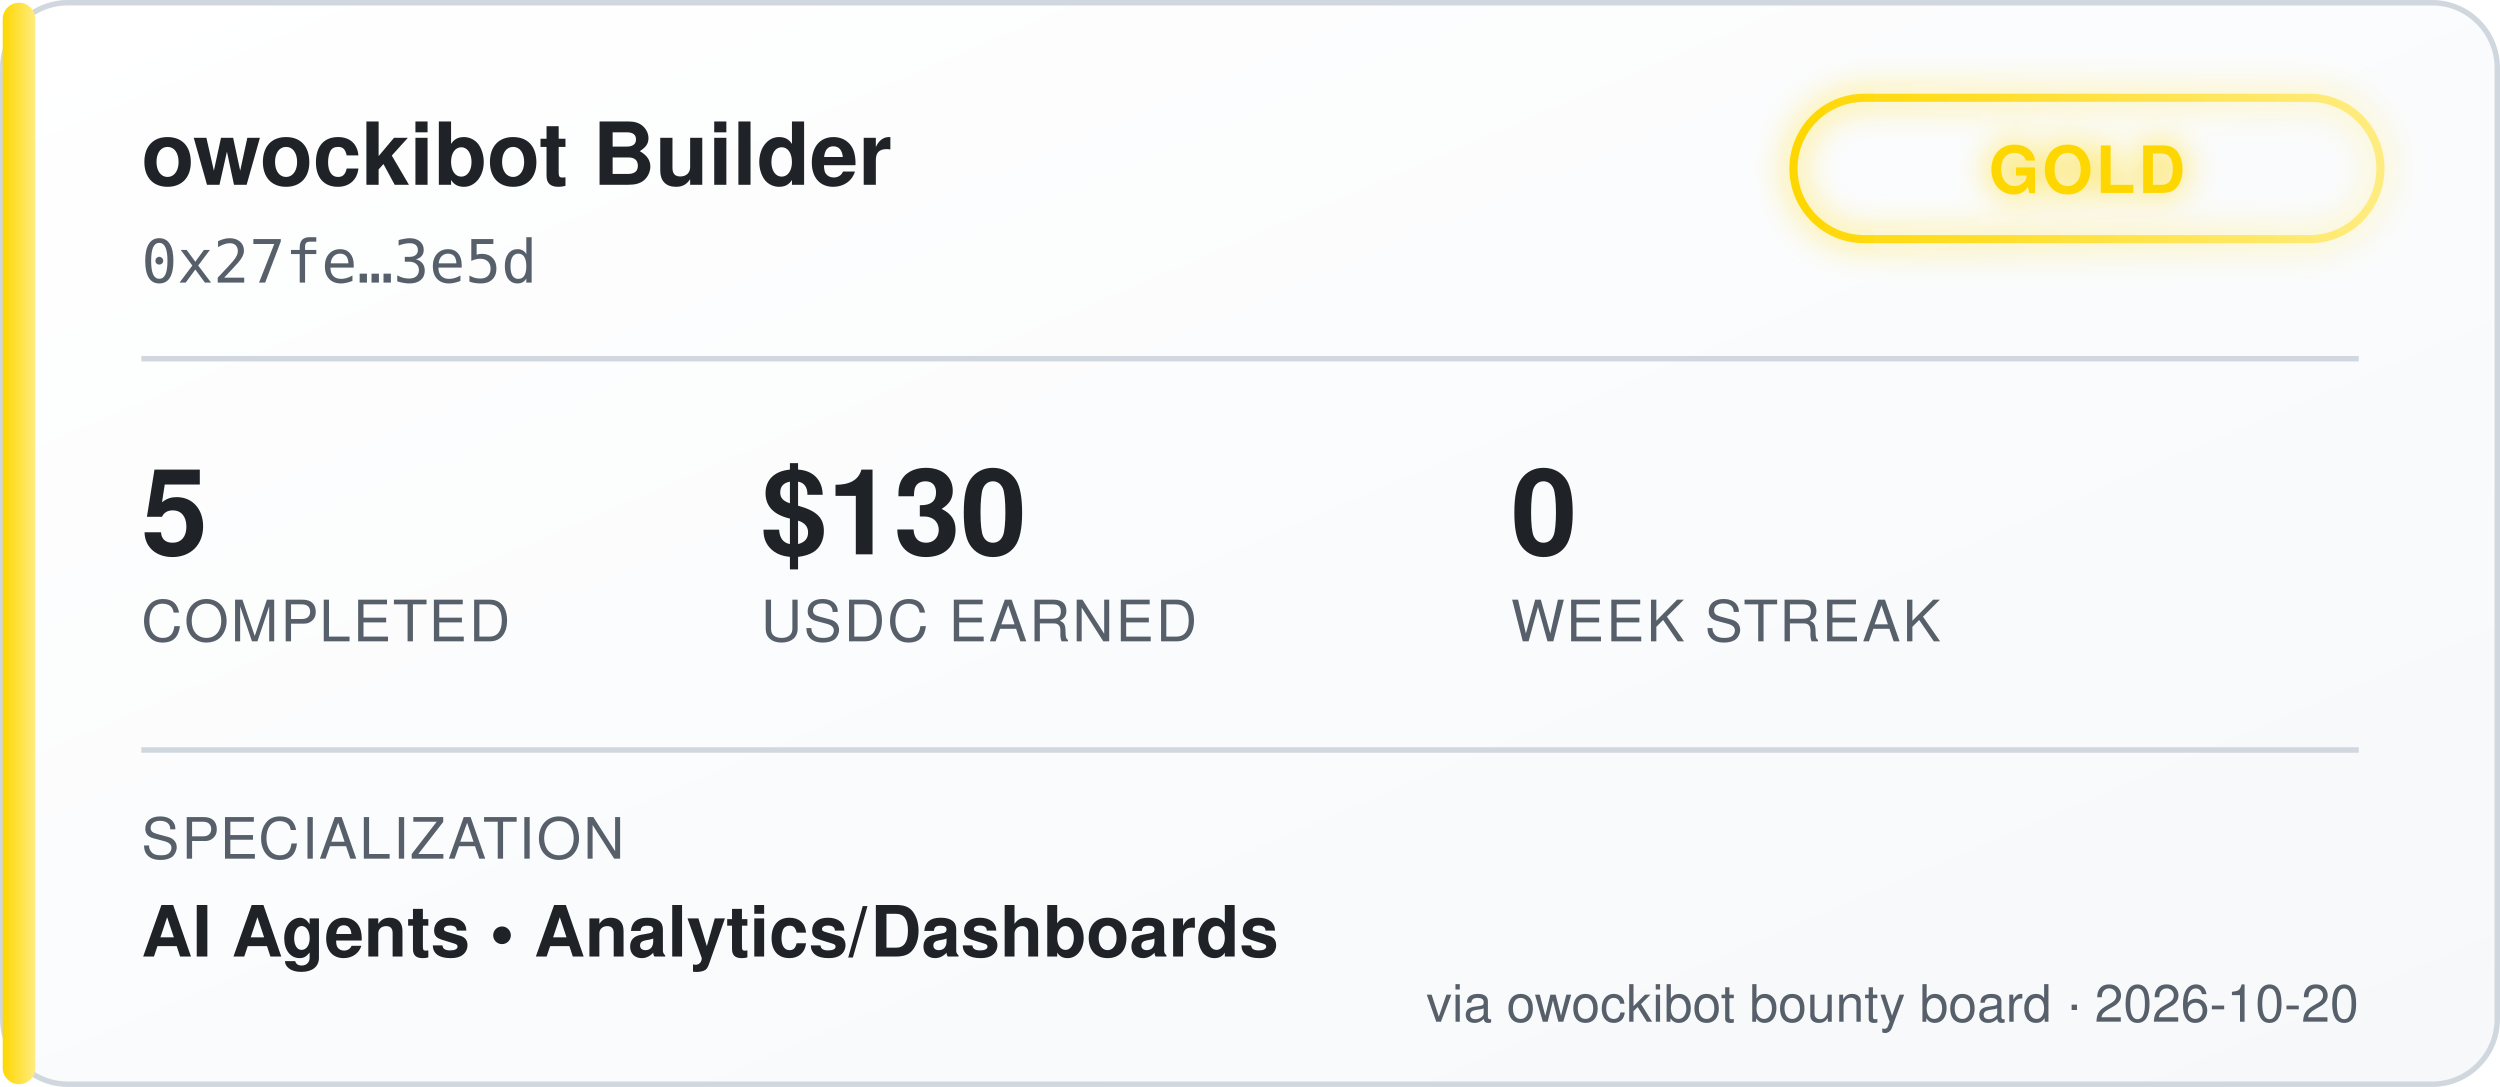
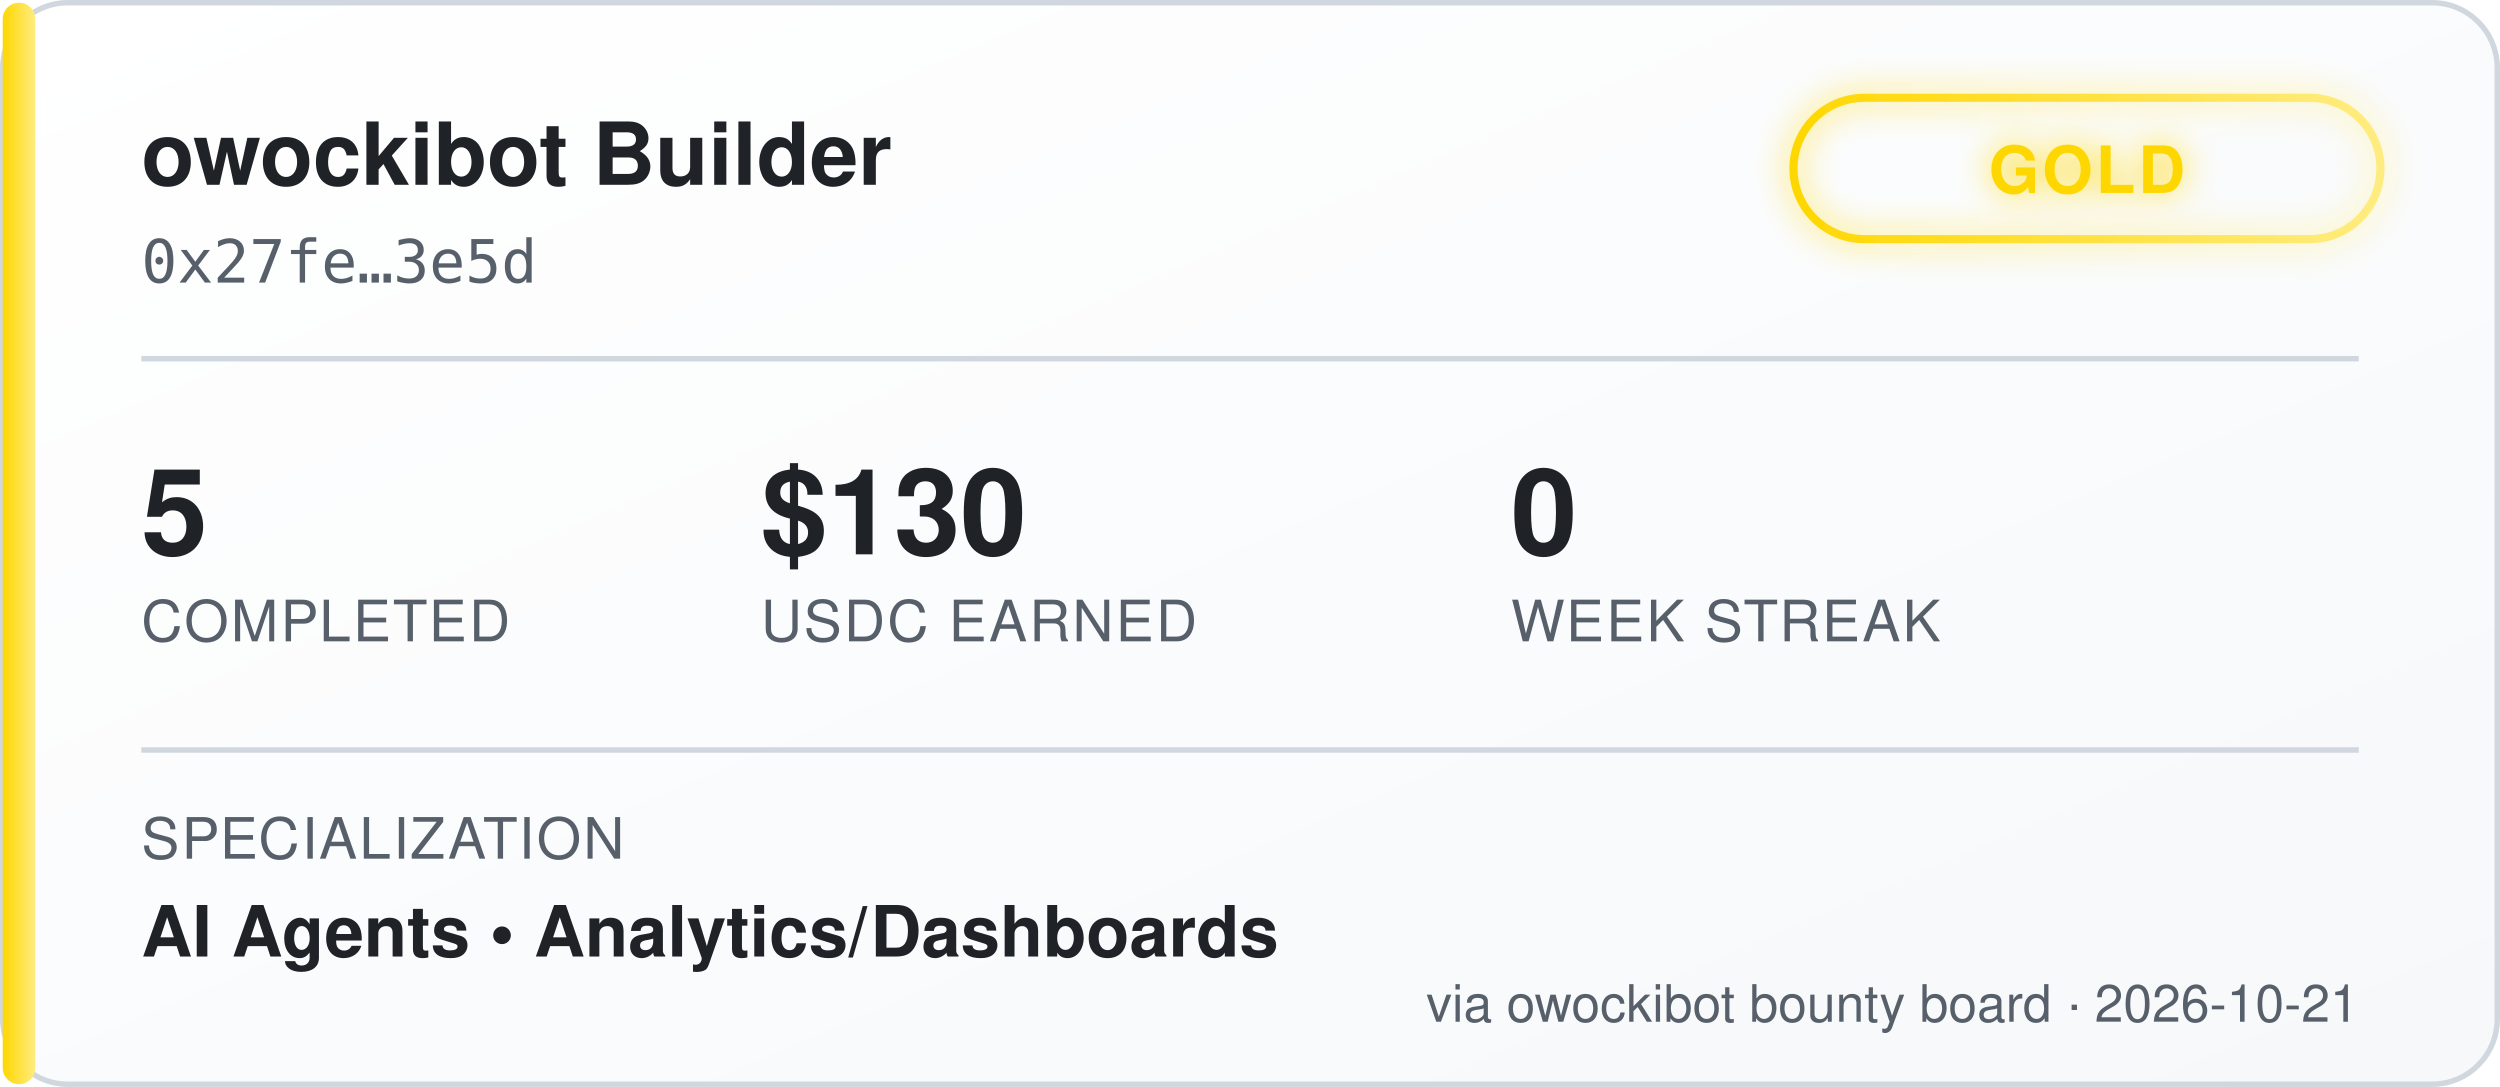
<svg xmlns="http://www.w3.org/2000/svg" width="460" height="200" viewBox="0 0 460 200" font-family="'Segoe UI', Helvetica, Arial, sans-serif">
  <defs>
    <linearGradient id="bgGrad" x1="0" y1="0" x2="1" y2="1">
      <stop offset="0%" stop-color="#ffffff" />
      <stop offset="100%" stop-color="#f6f8fa" />
    </linearGradient>
    <linearGradient id="tierGrad" x1="0" y1="0" x2="1" y2="0">
      <stop offset="0%" stop-color="#ffd700" />
      <stop offset="100%" stop-color="#ffec80" />
    </linearGradient>
    <filter id="glow" x="-50%" y="-50%" width="200%" height="200%">
      <feGaussianBlur stdDeviation="3" result="blur" />
      <feMerge>
        <feMergeNode in="blur" />
        <feMergeNode in="SourceGraphic" />
      </feMerge>
    </filter>
  </defs>
  <rect x="0.5" y="0.5" width="459" height="199" rx="12" fill="url(#bgGrad)" stroke="#d0d7de" />
  <rect x="0.5" y="0.5" width="6" height="199" rx="3" fill="url(#tierGrad)" />
  <text x="26" y="34" fill="#1f2328" font-size="16" font-weight="700">owockibot Builder</text>
  <text x="26" y="52" fill="#57606a" font-size="11" font-family="monospace">0x27fe…3e5d</text>
  <g transform="translate(330, 18)" filter="url(#glow)">
    <rect x="0" y="0" width="108" height="26" rx="13" fill="none" stroke="url(#tierGrad)" stroke-width="1.5" />
    <text x="54" y="17.5" fill="#ffd700" font-size="12" font-weight="700" text-anchor="middle" letter-spacing="0.5">GOLD</text>
  </g>
  <line x1="26" y1="66" x2="434" y2="66" stroke="#d0d7de" stroke-width="1" />
  <g font-size="22" font-weight="700" fill="#1f2328">
    <text x="26" y="102">5</text>
    <text x="140" y="102">$130</text>
    <text x="278" y="102">0</text>
  </g>
  <g font-size="10.5" fill="#57606a" letter-spacing="0.4">
    <text x="26" y="118">COMPLETED</text>
    <text x="140" y="118">USDC EARNED</text>
    <text x="278" y="118">WEEK STREAK</text>
  </g>
  <line x1="26" y1="138" x2="434" y2="138" stroke="#d0d7de" stroke-width="1" />
  <text x="26" y="158" fill="#57606a" font-size="10.5" letter-spacing="0.4">SPECIALIZATION</text>
  <text x="26" y="176" fill="#1f2328" font-size="13" font-weight="600">AI Agents  •  Analytics/Dashboards</text>
-   <text x="434" y="188" fill="#57606a" font-size="9.5" text-anchor="end">via owockibot bounty board · 2026-10-20</text>
+   <text x="434" y="188" fill="#57606a" font-size="9.5" text-anchor="end">via owockibot bounty board · 2026-10-21</text>
</svg>
